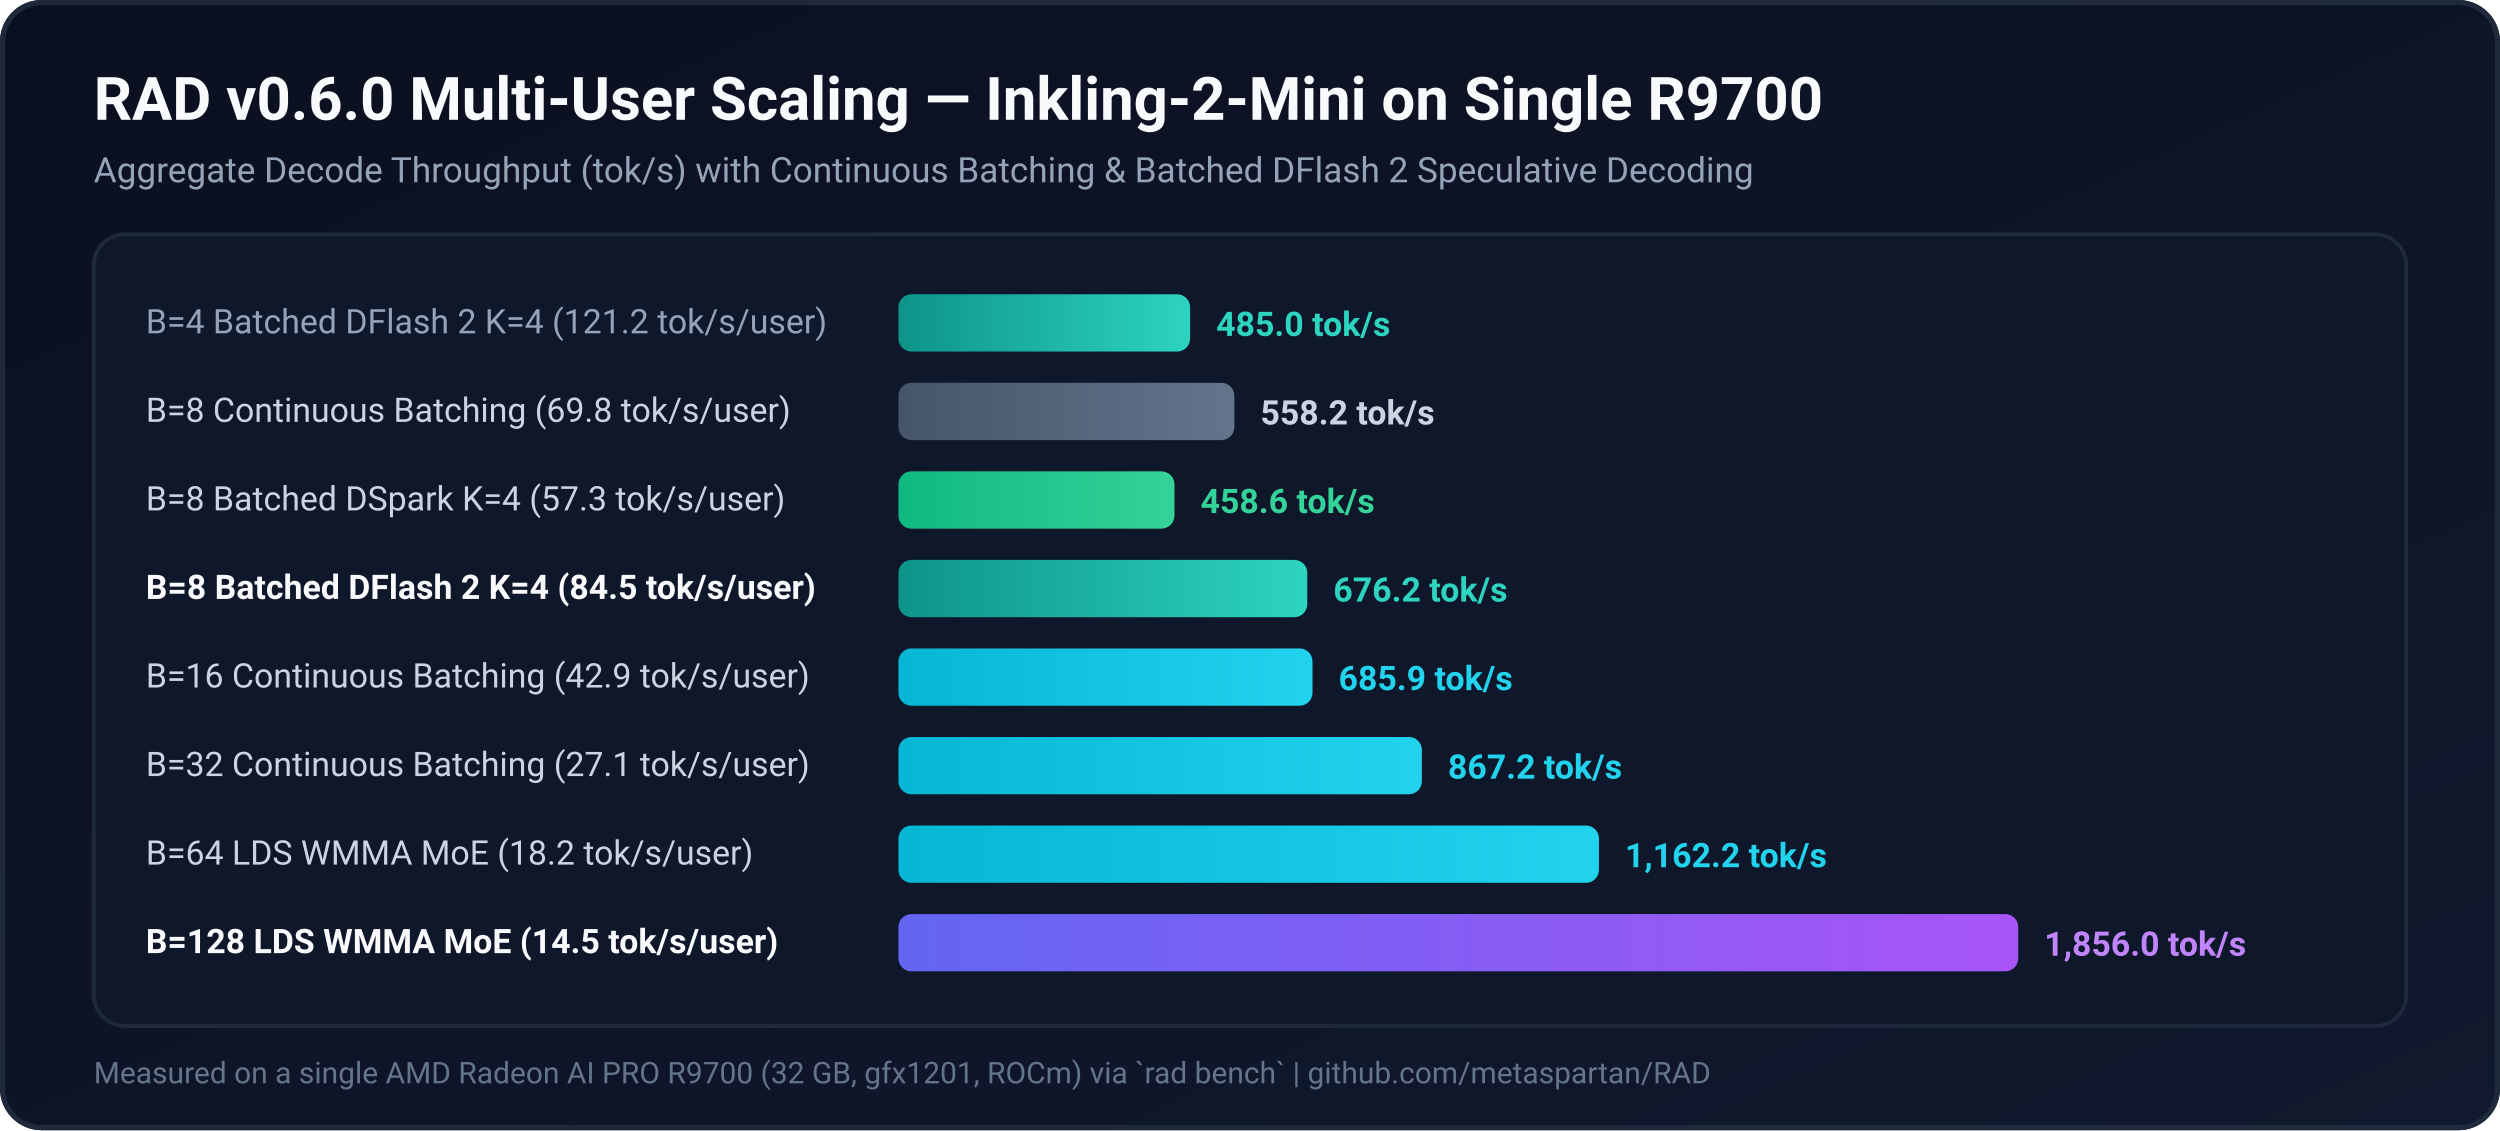
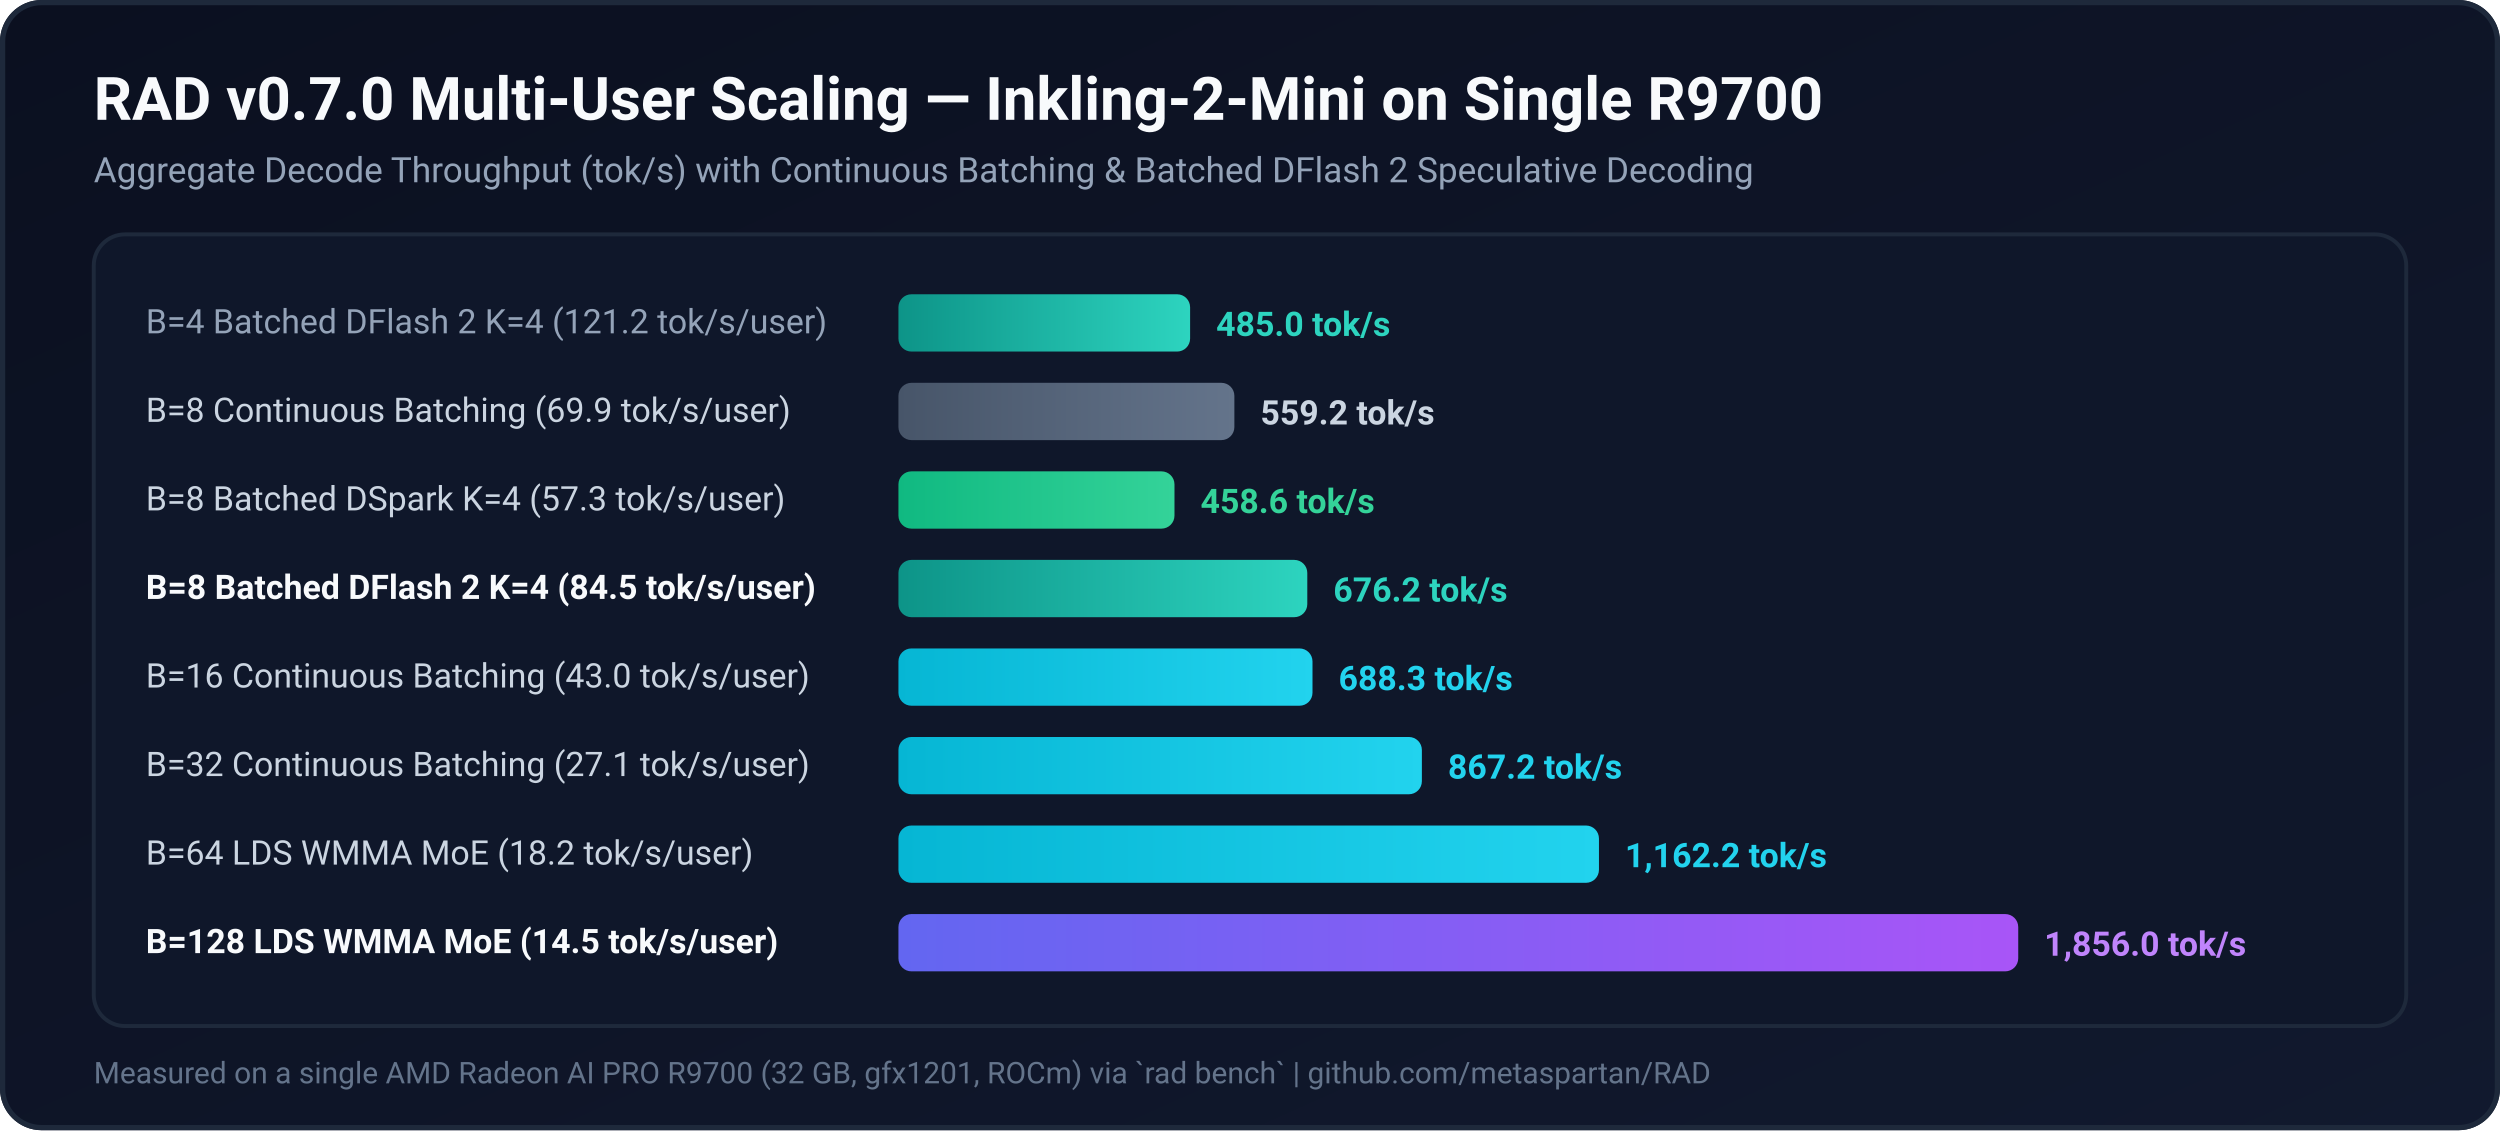
<svg xmlns="http://www.w3.org/2000/svg" viewBox="0 0 960 434" width="960" height="434">
  <defs>
    <linearGradient id="bg" x1="0" y1="0" x2="1" y2="1">
      <stop offset="0%" stop-color="#0b1020" />
      <stop offset="100%" stop-color="#11192e" />
    </linearGradient>
    <linearGradient id="greenGrad" x1="0" y1="0" x2="1" y2="0">
      <stop offset="0%" stop-color="#10b981" />
      <stop offset="100%" stop-color="#34d399" />
    </linearGradient>
    <linearGradient id="tealGrad" x1="0" y1="0" x2="1" y2="0">
      <stop offset="0%" stop-color="#0d9488" />
      <stop offset="100%" stop-color="#2dd4bf" />
    </linearGradient>
    <linearGradient id="cyanGrad" x1="0" y1="0" x2="1" y2="0">
      <stop offset="0%" stop-color="#06b6d4" />
      <stop offset="100%" stop-color="#22d3ee" />
    </linearGradient>
    <linearGradient id="purpleGrad" x1="0" y1="0" x2="1" y2="0">
      <stop offset="0%" stop-color="#6366f1" />
      <stop offset="100%" stop-color="#a855f7" />
    </linearGradient>
    <linearGradient id="slateGrad" x1="0" y1="0" x2="1" y2="0">
      <stop offset="0%" stop-color="#475569" />
      <stop offset="100%" stop-color="#64748b" />
    </linearGradient>
  </defs>
  <rect width="960" height="434" rx="16" fill="url(#bg)" />
  <rect x="1" y="1" width="958" height="432" rx="15" fill="none" stroke="#1e293b" stroke-width="2" />
-   <text x="36" y="46" font-family="system-ui, -apple-system, Segoe UI, Roboto, sans-serif" font-size="23" font-weight="700" fill="#f8fafc">RAD v0.6.0 Multi-User Scaling — Inkling-2-Mini on Single R9700</text>
+   <text x="36" y="46" font-family="system-ui, -apple-system, Segoe UI, Roboto, sans-serif" font-size="23" font-weight="700" fill="#f8fafc">RAD v0.7.0 Multi-User Scaling — Inkling-2-Mini on Single R9700</text>
  <text x="36" y="70" font-family="system-ui, -apple-system, Segoe UI, Roboto, sans-serif" font-size="13.5" fill="#94a3b8">Aggregate Decode Throughput (tok/s) with Continuous Batching &amp; Batched DFlash 2 Speculative Decoding</text>
  <rect x="36" y="90" width="888" height="304" rx="12" fill="#0f172a" stroke="#1e293b" stroke-width="1.5" />
  <text x="56" y="128" font-family="system-ui, -apple-system, Segoe UI, Roboto, sans-serif" font-size="13" fill="#94a3b8">B=4 Batched DFlash 2 K=4 (121.2 tok/s/user)</text>
  <rect x="345" y="113" width="112" height="22" rx="5" fill="url(#tealGrad)" />
  <text x="467" y="129" font-family="system-ui, -apple-system, Segoe UI, Roboto, sans-serif" font-size="13" font-weight="700" fill="#2dd4bf">485.0 tok/s</text>
-   <text x="56" y="162" font-family="system-ui, -apple-system, Segoe UI, Roboto, sans-serif" font-size="13" fill="#cbd5e1">B=8 Continuous Batching (69.8 tok/s/user)</text>
+   <text x="56" y="162" font-family="system-ui, -apple-system, Segoe UI, Roboto, sans-serif" font-size="13" fill="#cbd5e1">B=8 Continuous Batching (69.9 tok/s/user)</text>
  <rect x="345" y="147" width="129" height="22" rx="5" fill="url(#slateGrad)" />
-   <text x="484" y="163" font-family="system-ui, -apple-system, Segoe UI, Roboto, sans-serif" font-size="13" font-weight="700" fill="#cbd5e1">558.2 tok/s</text>
+   <text x="484" y="163" font-family="system-ui, -apple-system, Segoe UI, Roboto, sans-serif" font-size="13" font-weight="700" fill="#cbd5e1">559.2 tok/s</text>
  <text x="56" y="196" font-family="system-ui, -apple-system, Segoe UI, Roboto, sans-serif" font-size="13" fill="#cbd5e1">B=8 Batched DSpark K=4 (57.3 tok/s/user)</text>
  <rect x="345" y="181" width="106" height="22" rx="5" fill="url(#greenGrad)" />
  <text x="461" y="197" font-family="system-ui, -apple-system, Segoe UI, Roboto, sans-serif" font-size="13" font-weight="700" fill="#34d399">458.6 tok/s</text>
  <text x="56" y="230" font-family="system-ui, -apple-system, Segoe UI, Roboto, sans-serif" font-size="13" font-weight="700" fill="#f8fafc">B=8 Batched DFlash 2 K=4 (84.5 tok/s/user)</text>
  <rect x="345" y="215" width="157" height="22" rx="5" fill="url(#tealGrad)" />
  <text x="512" y="231" font-family="system-ui, -apple-system, Segoe UI, Roboto, sans-serif" font-size="13" font-weight="700" fill="#2dd4bf">676.2 tok/s</text>
-   <text x="56" y="264" font-family="system-ui, -apple-system, Segoe UI, Roboto, sans-serif" font-size="13" fill="#cbd5e1">B=16 Continuous Batching (42.9 tok/s/user)</text>
+   <text x="56" y="264" font-family="system-ui, -apple-system, Segoe UI, Roboto, sans-serif" font-size="13" fill="#cbd5e1">B=16 Continuous Batching (43.0 tok/s/user)</text>
  <rect x="345" y="249" width="159" height="22" rx="5" fill="url(#cyanGrad)" />
-   <text x="514" y="265" font-family="system-ui, -apple-system, Segoe UI, Roboto, sans-serif" font-size="13" font-weight="700" fill="#22d3ee">685.9 tok/s</text>
+   <text x="514" y="265" font-family="system-ui, -apple-system, Segoe UI, Roboto, sans-serif" font-size="13" font-weight="700" fill="#22d3ee">688.3 tok/s</text>
  <text x="56" y="298" font-family="system-ui, -apple-system, Segoe UI, Roboto, sans-serif" font-size="13" fill="#cbd5e1">B=32 Continuous Batching (27.1 tok/s/user)</text>
  <rect x="345" y="283" width="201" height="22" rx="5" fill="url(#cyanGrad)" />
  <text x="556" y="299" font-family="system-ui, -apple-system, Segoe UI, Roboto, sans-serif" font-size="13" font-weight="700" fill="#22d3ee">867.2 tok/s</text>
  <text x="56" y="332" font-family="system-ui, -apple-system, Segoe UI, Roboto, sans-serif" font-size="13" fill="#cbd5e1">B=64 LDS WMMA MoE (18.2 tok/s/user)</text>
  <rect x="345" y="317" width="269" height="22" rx="5" fill="url(#cyanGrad)" />
  <text x="624" y="333" font-family="system-ui, -apple-system, Segoe UI, Roboto, sans-serif" font-size="13" font-weight="700" fill="#22d3ee">1,162.2 tok/s</text>
  <text x="56" y="366" font-family="system-ui, -apple-system, Segoe UI, Roboto, sans-serif" font-size="13" font-weight="700" fill="#f8fafc">B=128 LDS WMMA MoE (14.5 tok/s/user)</text>
  <rect x="345" y="351" width="430" height="22" rx="5" fill="url(#purpleGrad)" />
  <text x="785" y="367" font-family="system-ui, -apple-system, Segoe UI, Roboto, sans-serif" font-size="13" font-weight="700" fill="#c084fc">1,856.0 tok/s</text>
  <text x="36" y="416" font-family="system-ui, -apple-system, Segoe UI, Roboto, sans-serif" font-size="11.5" fill="#64748b">Measured on a single AMD Radeon AI PRO R9700 (32 GB, gfx1201, ROCm) via `rad bench` | github.com/metaspartan/RAD</text>
</svg>
